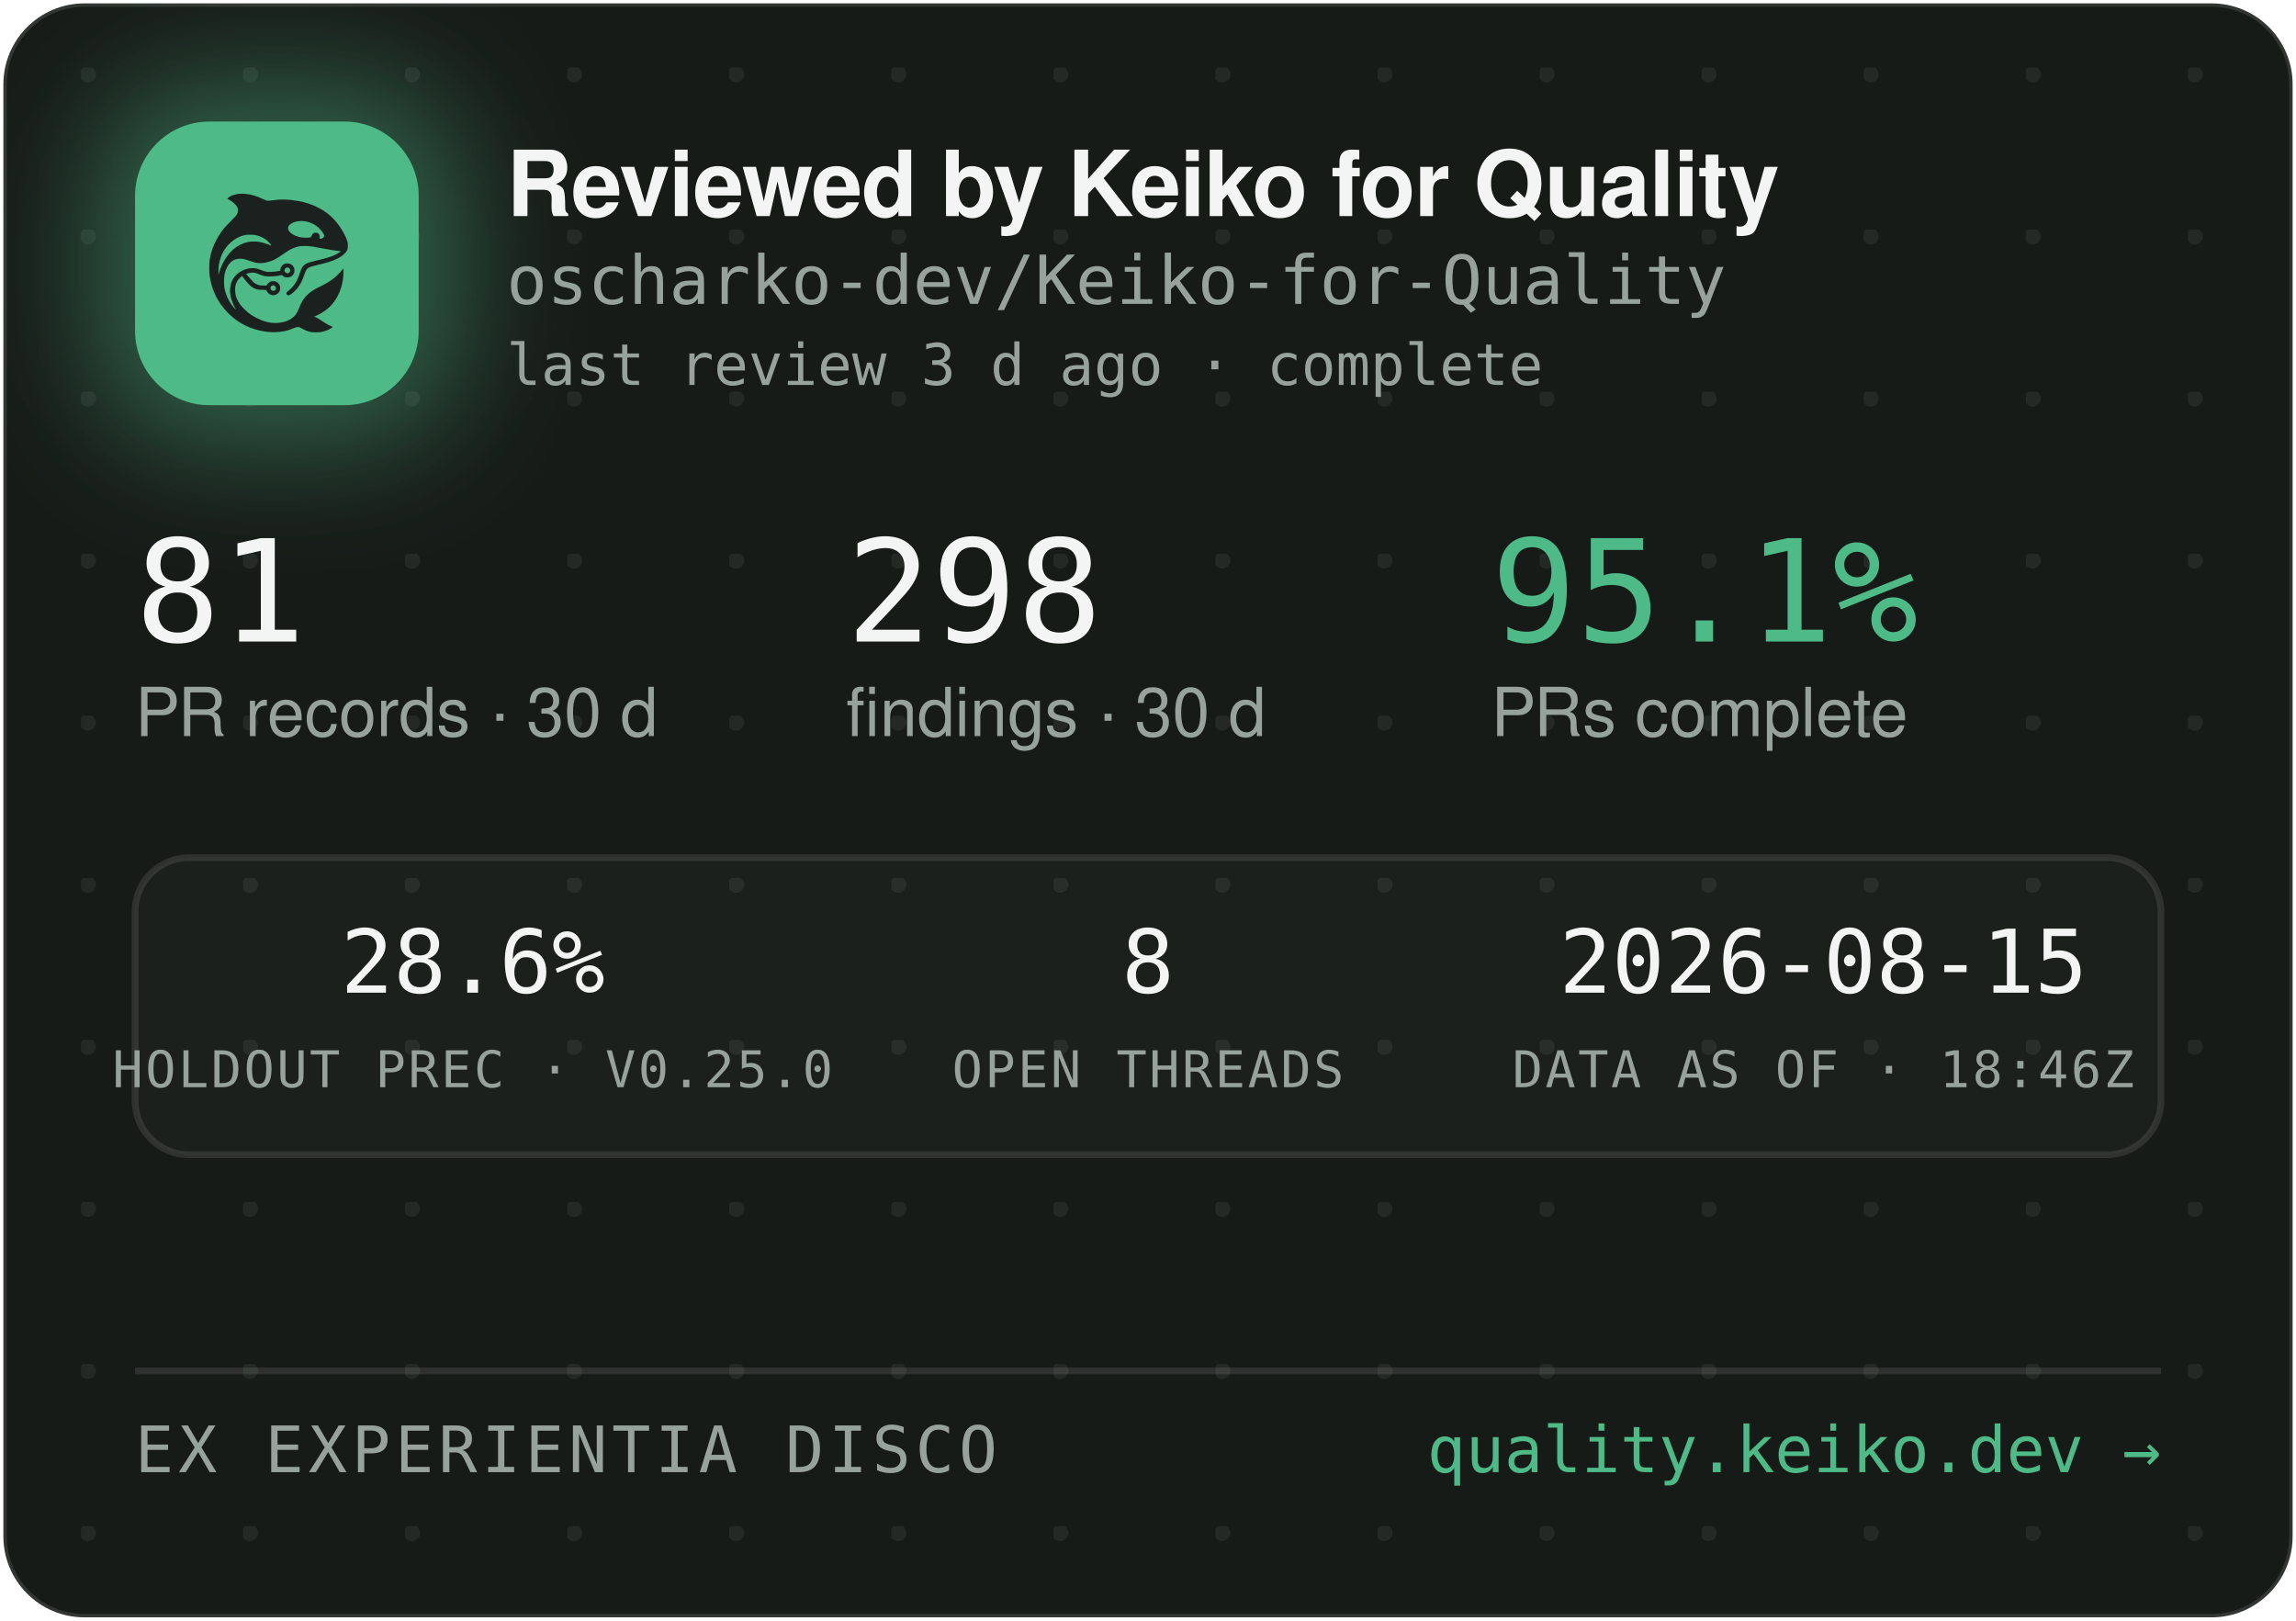
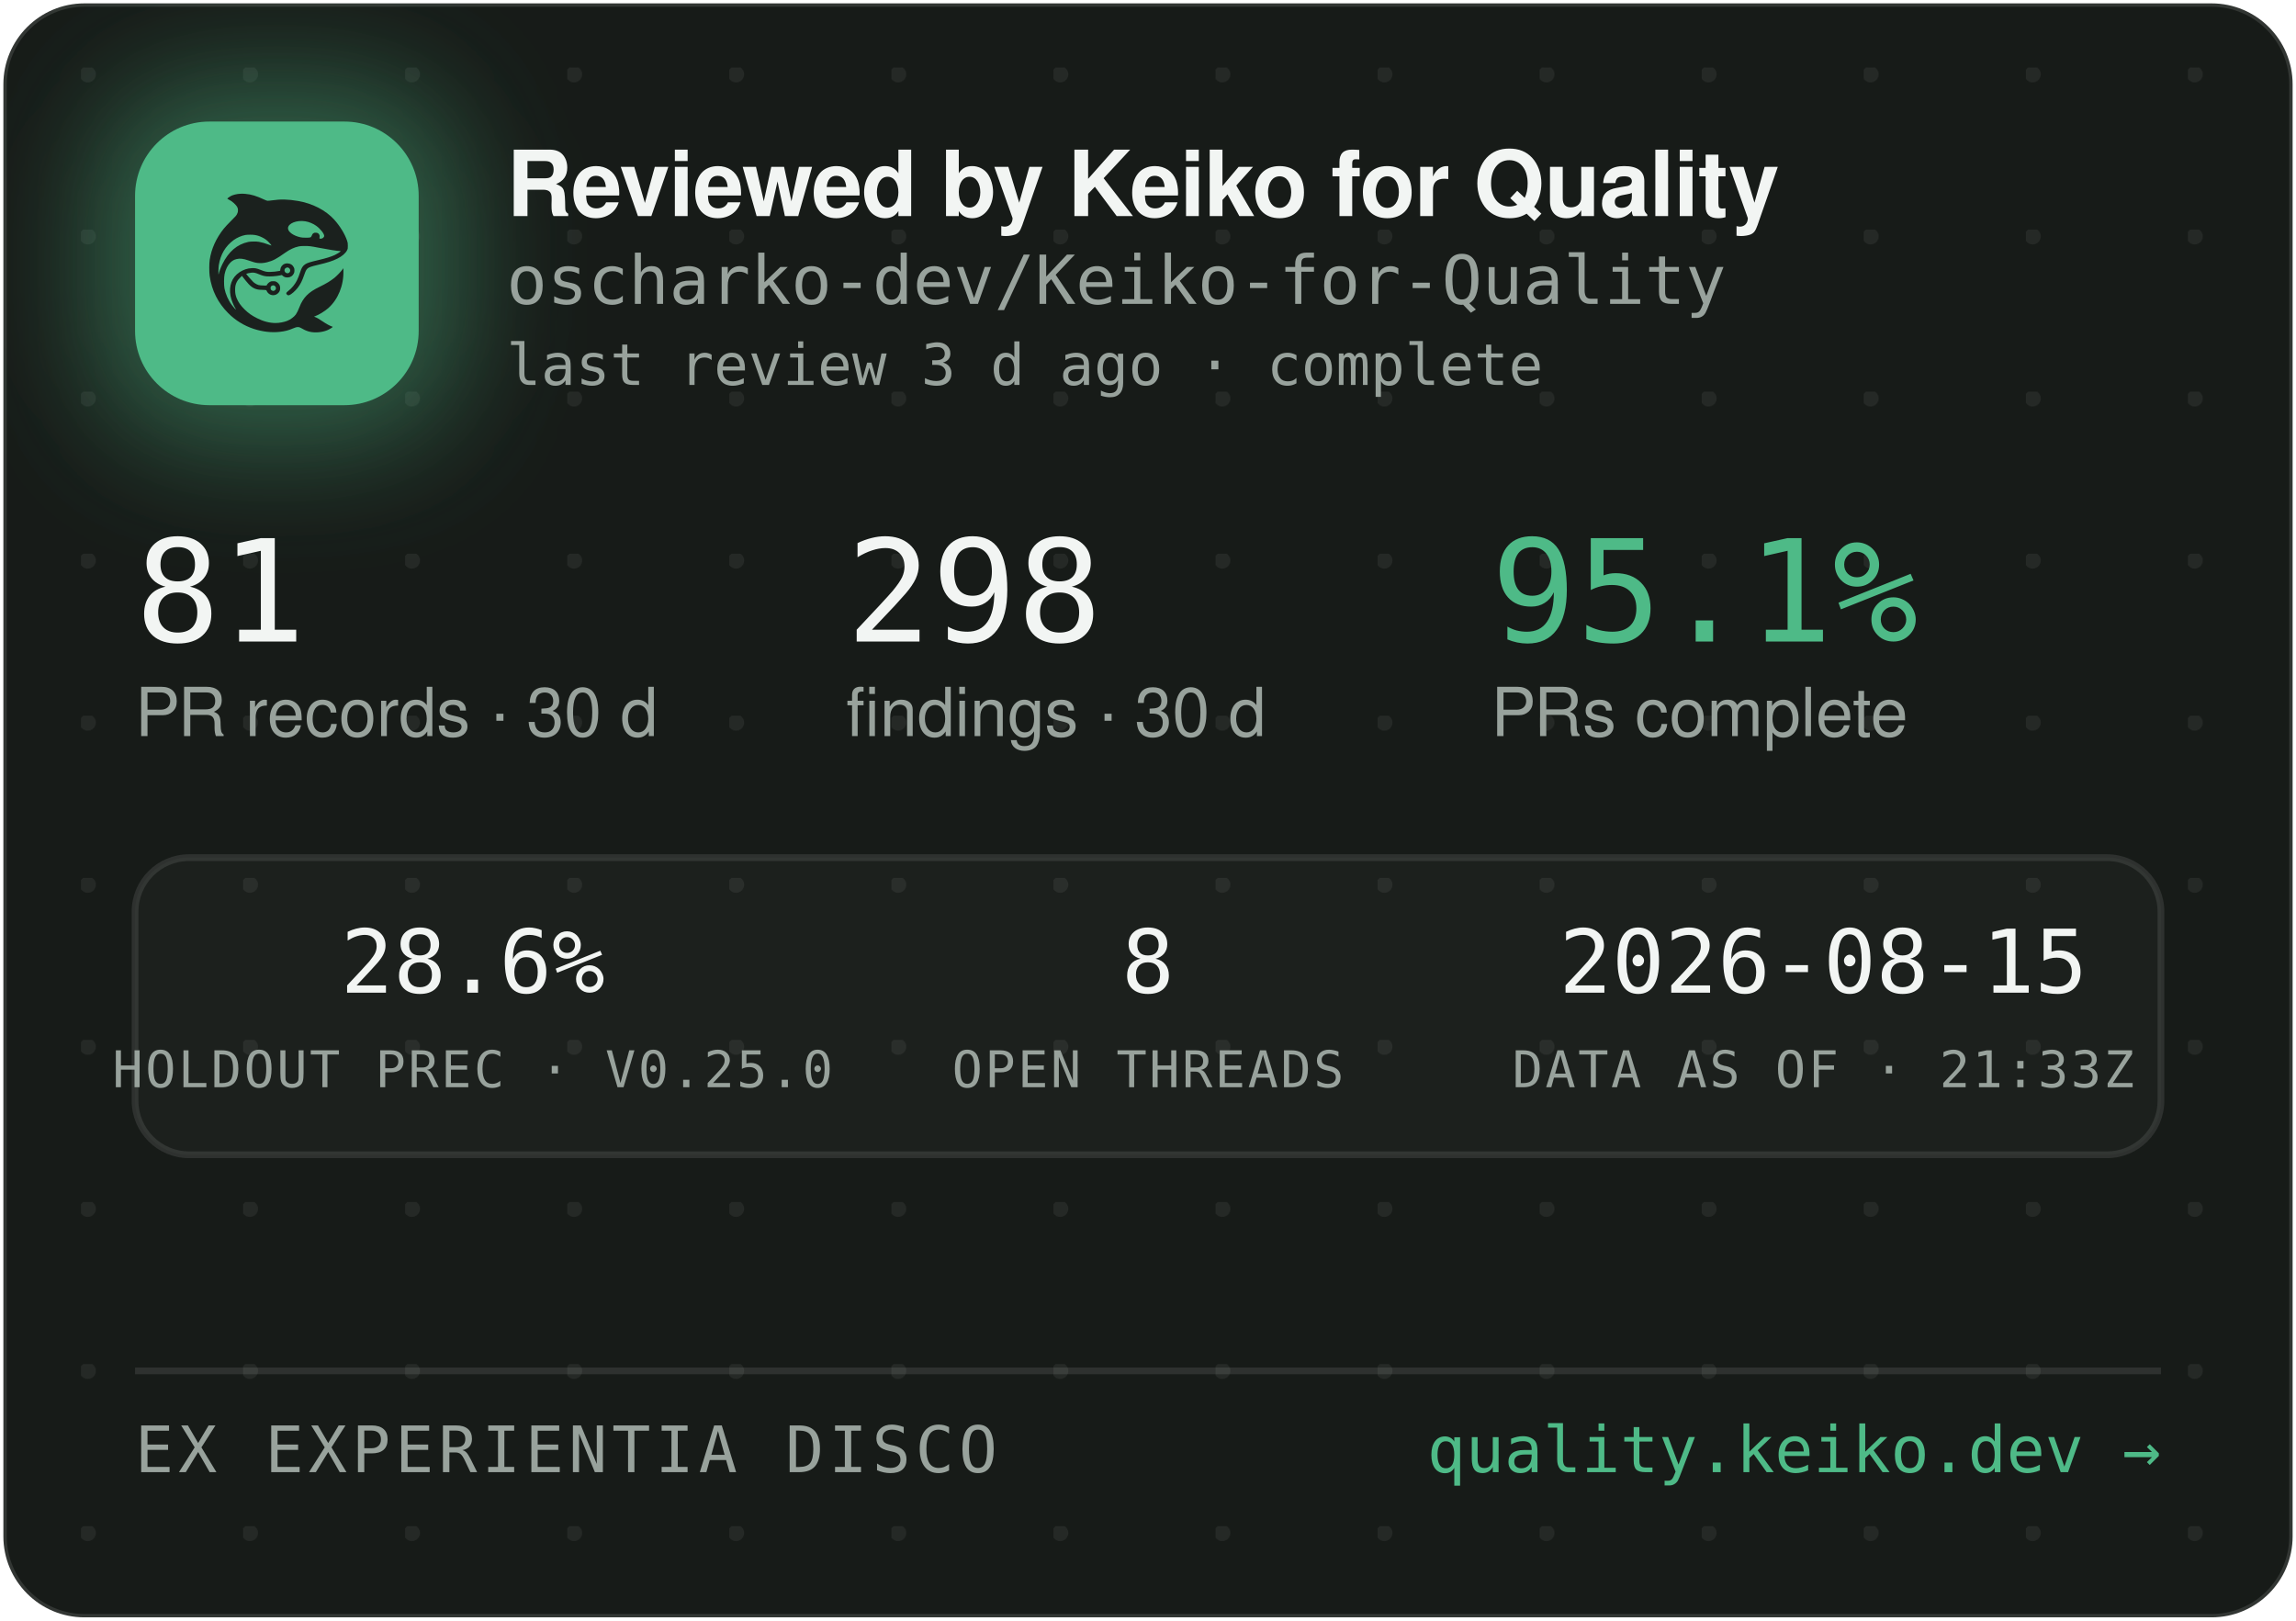
<svg xmlns="http://www.w3.org/2000/svg" width="340" height="240" viewBox="0 0 340 240" role="img" aria-label="Reviewed by Keiko for Quality — oscharko-dev/Keiko-for-Quality">
  <defs>
    <pattern id="dots" width="24" height="24" patternUnits="userSpaceOnUse" x="12" y="10">
      <circle cx="1" cy="1" r="1.2" fill="rgba(233,237,235,0.07)" />
    </pattern>
    <filter id="glow" x="-60%" y="-60%" width="220%" height="220%">
      <feGaussianBlur stdDeviation="9" />
    </filter>
    <clipPath id="card">
      <rect x="0.5" y="0.5" width="339" height="239" rx="12" />
    </clipPath>
  </defs>
  <rect x="0.5" y="0.5" width="339" height="239" rx="12" fill="#171B18" stroke="rgba(255,255,255,0.12)" />
  <rect x="0.5" y="0.5" width="339" height="239" rx="12" fill="url(#dots)" />
  <g clip-path="url(#card)">
    <rect x="14" y="12" width="54" height="54" rx="16" fill="rgba(78,186,135,0.45)" filter="url(#glow)" />
    <rect x="20" y="18" width="42" height="42" rx="11" fill="#4EBA87" />
    <g transform="translate(24,22) scale(0.03320312)">
      <g transform="translate(1024 0) scale(-1 1)">
        <g transform="translate(1024, 1024) scale(-0.1, -0.1)" fill="#1B211E" stroke="none">
          <path d="M3465 8223 c-144 -8 -314 -52 -408 -105 -69 -39 -146 -99 -146 -113 0 -5 30 -24 68 -42 146 -70 323 -229 377 -340 25 -49 29 -70 29 -138 -1 -72 -5 -88 -39 -160 -36 -75 -54 -95 -265 -305 -134 -132 -270 -279 -331 -355 -339 -425 -552 -896 -626 -1390 -25 -165 -25 -549 0 -720 92 -645 368 -1196 826 -1655 322 -324 710 -562 1145 -704 389 -126 793 -172 1155 -130 235 27 377 63 579 149 205 87 268 86 423 -7 102 -62 231 -115 335 -138 247 -56 562 -26 794 74 92 40 244 136 232 146 -4 3 -26 12 -48 19 -86 28 -246 116 -385 211 -162 112 -284 182 -357 207 l-48 17 40 15 c185 70 436 223 595 363 438 386 695 1014 678 1663 l-3 120 -50 -70 c-64 -90 -248 -280 -350 -362 -171 -136 -366 -255 -645 -391 -288 -140 -442 -243 -590 -391 -136 -137 -247 -316 -325 -526 -47 -127 -114 -262 -160 -326 -79 -107 -237 -224 -384 -283 -136 -55 -355 -96 -514 -96 -274 0 -548 71 -832 215 -242 123 -375 216 -553 389 -175 171 -287 332 -361 517 -44 114 -63 216 -63 359 0 152 17 233 74 350 35 70 59 102 136 179 l95 94 21 -29 c55 -75 219 -277 277 -338 171 -183 337 -256 582 -256 56 0 126 -3 155 -7 53 -6 54 -7 76 -57 30 -66 97 -128 172 -156 151 -57 318 11 395 160 33 62 34 193 3 261 -30 64 -88 125 -148 157 -44 23 -63 27 -141 27 -78 0 -97 -4 -140 -27 -58 -30 -131 -105 -141 -142 -6 -25 -8 -26 -93 -26 -47 0 -131 5 -186 10 -87 8 -111 15 -182 51 -45 22 -109 66 -143 96 -59 53 -326 361 -319 367 14 11 179 47 241 52 102 9 177 -7 318 -66 158 -66 243 -89 357 -99 157 -12 413 5 582 40 l93 19 44 -39 c59 -52 135 -75 228 -69 117 8 212 72 262 176 23 47 28 71 28 138 0 70 -4 89 -29 138 -55 110 -145 167 -270 174 -65 3 -91 0 -137 -18 -107 -40 -183 -140 -195 -257 l-6 -52 -51 -11 c-104 -23 -285 -41 -411 -42 -149 -1 -211 12 -402 88 -186 74 -256 88 -403 81 -193 -8 -377 -70 -546 -182 -342 -228 -485 -611 -399 -1064 30 -157 119 -388 209 -541 20 -35 35 -64 33 -66 -8 -8 -111 108 -190 214 -154 206 -278 489 -324 737 -28 154 -25 492 6 635 46 216 133 391 256 514 82 82 161 128 271 156 152 39 300 23 529 -57 217 -76 308 -101 410 -114 137 -17 284 -7 426 30 272 70 414 145 809 425 217 153 399 238 610 283 64 14 129 18 265 18 197 0 269 -9 615 -76 461 -89 843 -149 952 -149 41 0 41 0 23 -20 -28 -31 -169 -119 -254 -158 -167 -77 -388 -145 -716 -222 -399 -93 -508 -128 -608 -194 -102 -68 -160 -160 -217 -346 -35 -115 -102 -286 -149 -378 -85 -168 -227 -341 -377 -458 -105 -82 -115 -107 -69 -162 29 -34 65 -44 109 -29 86 29 261 181 371 322 126 162 201 309 295 581 61 176 90 232 145 283 62 57 163 93 470 165 439 104 640 169 863 278 206 100 368 240 434 375 32 67 33 71 33 198 -1 120 -3 138 -34 229 -98 294 -319 655 -573 936 -381 421 -968 723 -1618 834 -448 76 -767 83 -1169 25 -80 -12 -165 -19 -190 -17 -26 3 -90 26 -146 53 -343 162 -576 233 -842 255 -114 9 -141 10 -248 3z m2926 -1227 c164 -27 346 -102 485 -202 181 -129 354 -348 354 -448 0 -64 -75 -126 -154 -126 -60 0 -63 4 -52 70 8 50 7 65 -9 100 -29 64 -74 93 -151 98 -54 4 -70 1 -107 -21 -42 -25 -61 -52 -91 -129 -25 -64 -55 -73 -246 -73 -121 0 -187 5 -248 18 -318 70 -556 242 -556 402 0 218 388 374 775 311z m-2249 -611 c119 -21 208 -50 321 -106 114 -56 177 -100 266 -184 67 -63 157 -173 148 -181 -2 -3 -61 18 -130 45 -131 52 -298 100 -427 122 -113 20 -367 17 -470 -4 -502 -106 -885 -433 -1160 -992 -70 -142 -160 -379 -160 -424 0 -9 -5 -23 -11 -31 -13 -19 -5 316 10 410 80 482 295 846 661 1117 145 107 350 197 522 228 100 18 326 18 430 0z m1485 -1456 c95 -36 119 -159 42 -223 -78 -66 -209 -1 -209 104 0 60 33 100 99 121 36 10 36 10 68 -2z m-591 -822 c29 -26 37 -42 40 -77 6 -54 -9 -86 -55 -117 -41 -28 -70 -29 -119 -4 -44 22 -62 55 -62 112 0 51 13 75 53 99 50 31 101 26 143 -13z" />
        </g>
      </g>
    </g>
    <text x="75" y="32" font-family="-apple-system,'Segoe UI',Helvetica,Arial,sans-serif" font-size="13.5" font-weight="650" letter-spacing="-0.14" fill="#F2F5F3">Reviewed by Keiko for Quality</text>
    <text x="75" y="45" font-family="'JetBrains Mono',SFMono-Regular,Consolas,Menlo,monospace" font-size="10" fill="#98A29C">oscharko-dev/Keiko-for-Quality</text>
    <text x="75" y="57" font-family="'JetBrains Mono',SFMono-Regular,Consolas,Menlo,monospace" font-size="8.5" fill="#98A29C">last review 3 d ago · complete</text>
    <text x="20" y="95" font-family="'JetBrains Mono',SFMono-Regular,Consolas,Menlo,monospace" font-size="21" fill="#F2F5F3">81</text>
    <text x="20" y="109" font-family="-apple-system,'Segoe UI',Helvetica,Arial,sans-serif" font-size="10" fill="#98A29C">PR records · 30 d</text>
    <text x="125.3" y="95" font-family="'JetBrains Mono',SFMono-Regular,Consolas,Menlo,monospace" font-size="21" fill="#F2F5F3">298</text>
    <text x="125.3" y="109" font-family="-apple-system,'Segoe UI',Helvetica,Arial,sans-serif" font-size="10" fill="#98A29C">findings · 30 d</text>
    <text x="220.8" y="95" font-family="'JetBrains Mono',SFMono-Regular,Consolas,Menlo,monospace" font-size="21" fill="#4EBA87">95.1%</text>
    <text x="220.8" y="109" font-family="-apple-system,'Segoe UI',Helvetica,Arial,sans-serif" font-size="10" fill="#98A29C">PRs complete</text>
    <rect x="20" y="127" width="300" height="44" rx="8" fill="rgba(255,255,255,0.025)" stroke="rgba(255,255,255,0.1)" />
    <text x="70" y="147" text-anchor="middle" font-family="'JetBrains Mono',SFMono-Regular,Consolas,Menlo,monospace" font-size="13" fill="#F2F5F3">28.6%</text>
    <text x="70" y="161" text-anchor="middle" font-family="'JetBrains Mono',SFMono-Regular,Consolas,Menlo,monospace" font-size="7.5" letter-spacing="0.35" fill="#98A29C">HOLDOUT PREC · V0.25.0</text>
    <text x="170" y="147" text-anchor="middle" font-family="'JetBrains Mono',SFMono-Regular,Consolas,Menlo,monospace" font-size="13" fill="#F2F5F3">8</text>
    <text x="170" y="161" text-anchor="middle" font-family="'JetBrains Mono',SFMono-Regular,Consolas,Menlo,monospace" font-size="7.5" letter-spacing="0.35" fill="#98A29C">OPEN THREADS</text>
    <text x="270" y="147" text-anchor="middle" font-family="'JetBrains Mono',SFMono-Regular,Consolas,Menlo,monospace" font-size="13" fill="#F2F5F3">2026-08-15</text>
-     <text x="270" y="161" text-anchor="middle" font-family="'JetBrains Mono',SFMono-Regular,Consolas,Menlo,monospace" font-size="7.5" letter-spacing="0.35" fill="#98A29C">DATA AS OF · 18:46Z</text>
+     <text x="270" y="161" text-anchor="middle" font-family="'JetBrains Mono',SFMono-Regular,Consolas,Menlo,monospace" font-size="7.5" letter-spacing="0.35" fill="#98A29C">DATA AS OF · 21:33Z</text>
    <line x1="20" y1="203" x2="320" y2="203" stroke="rgba(255,255,255,0.1)" />
    <text x="20" y="218" font-family="'JetBrains Mono',SFMono-Regular,Consolas,Menlo,monospace" font-size="9.5" letter-spacing="0.7" fill="#98A29C">EX EXPERIENTIA DISCO</text>
    <text x="320" y="218" text-anchor="end" font-family="'JetBrains Mono',SFMono-Regular,Consolas,Menlo,monospace" font-size="9.5" fill="#4EBA87">quality.keiko.dev →</text>
  </g>
</svg>
